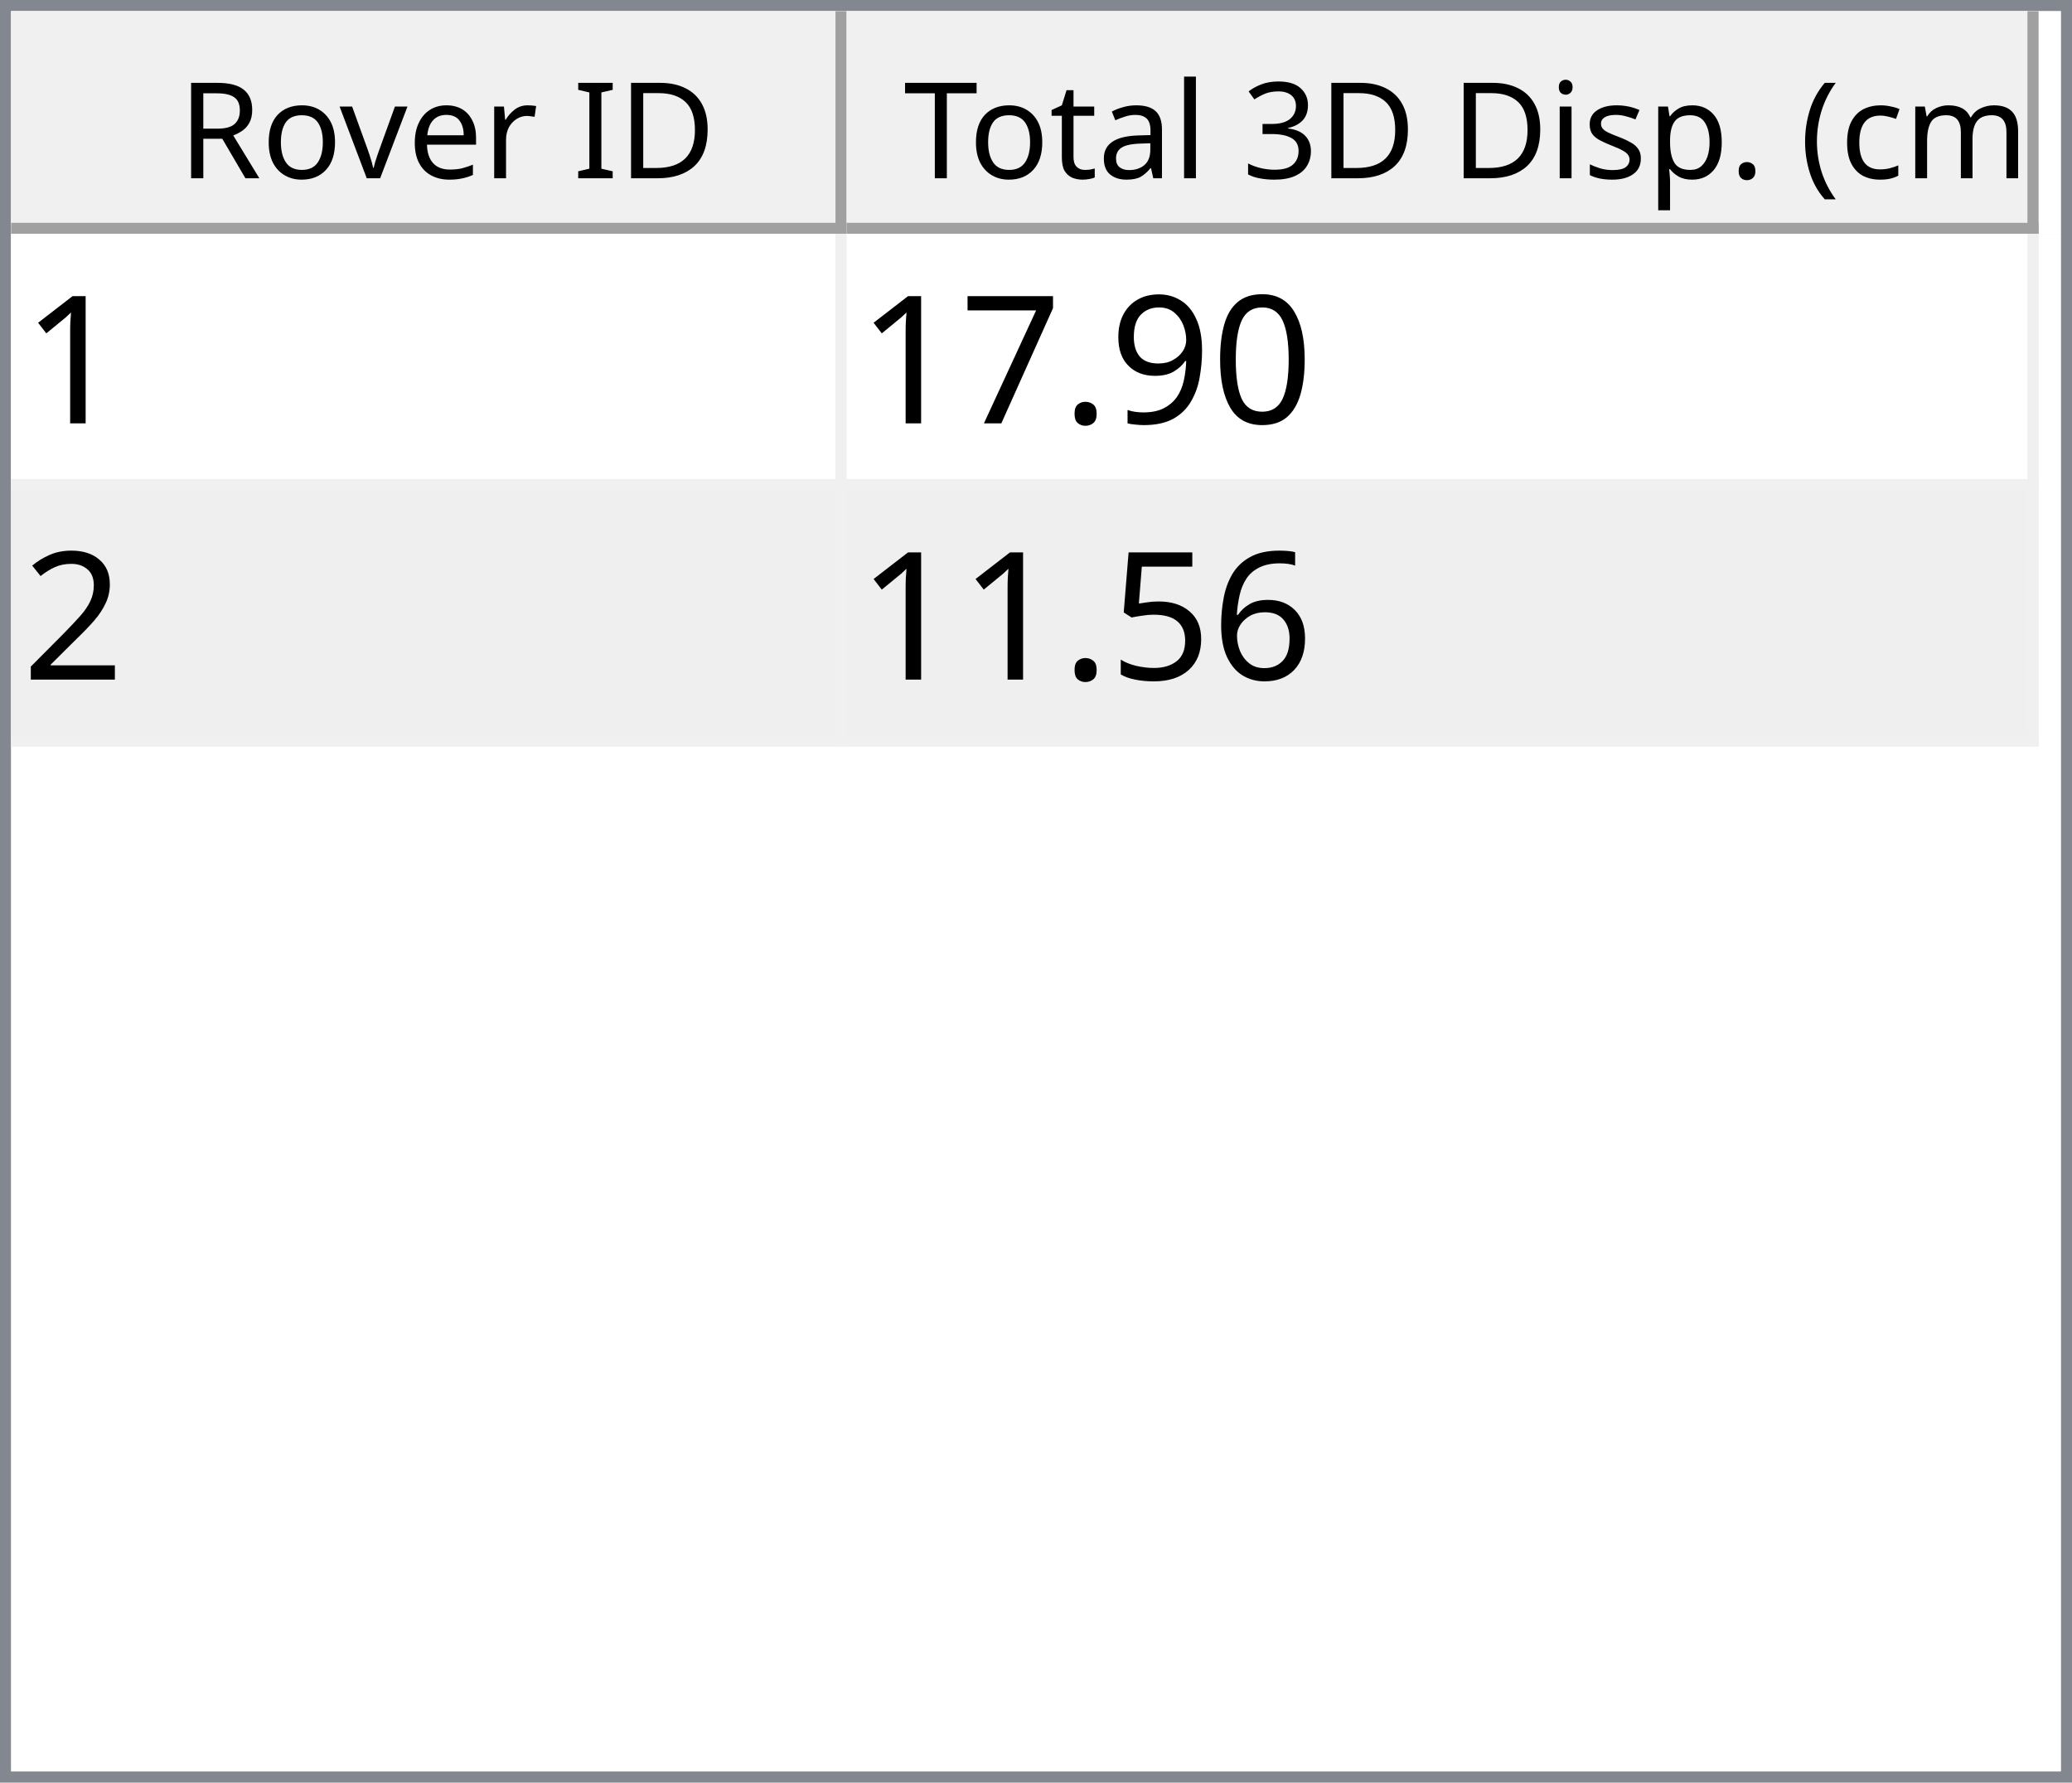
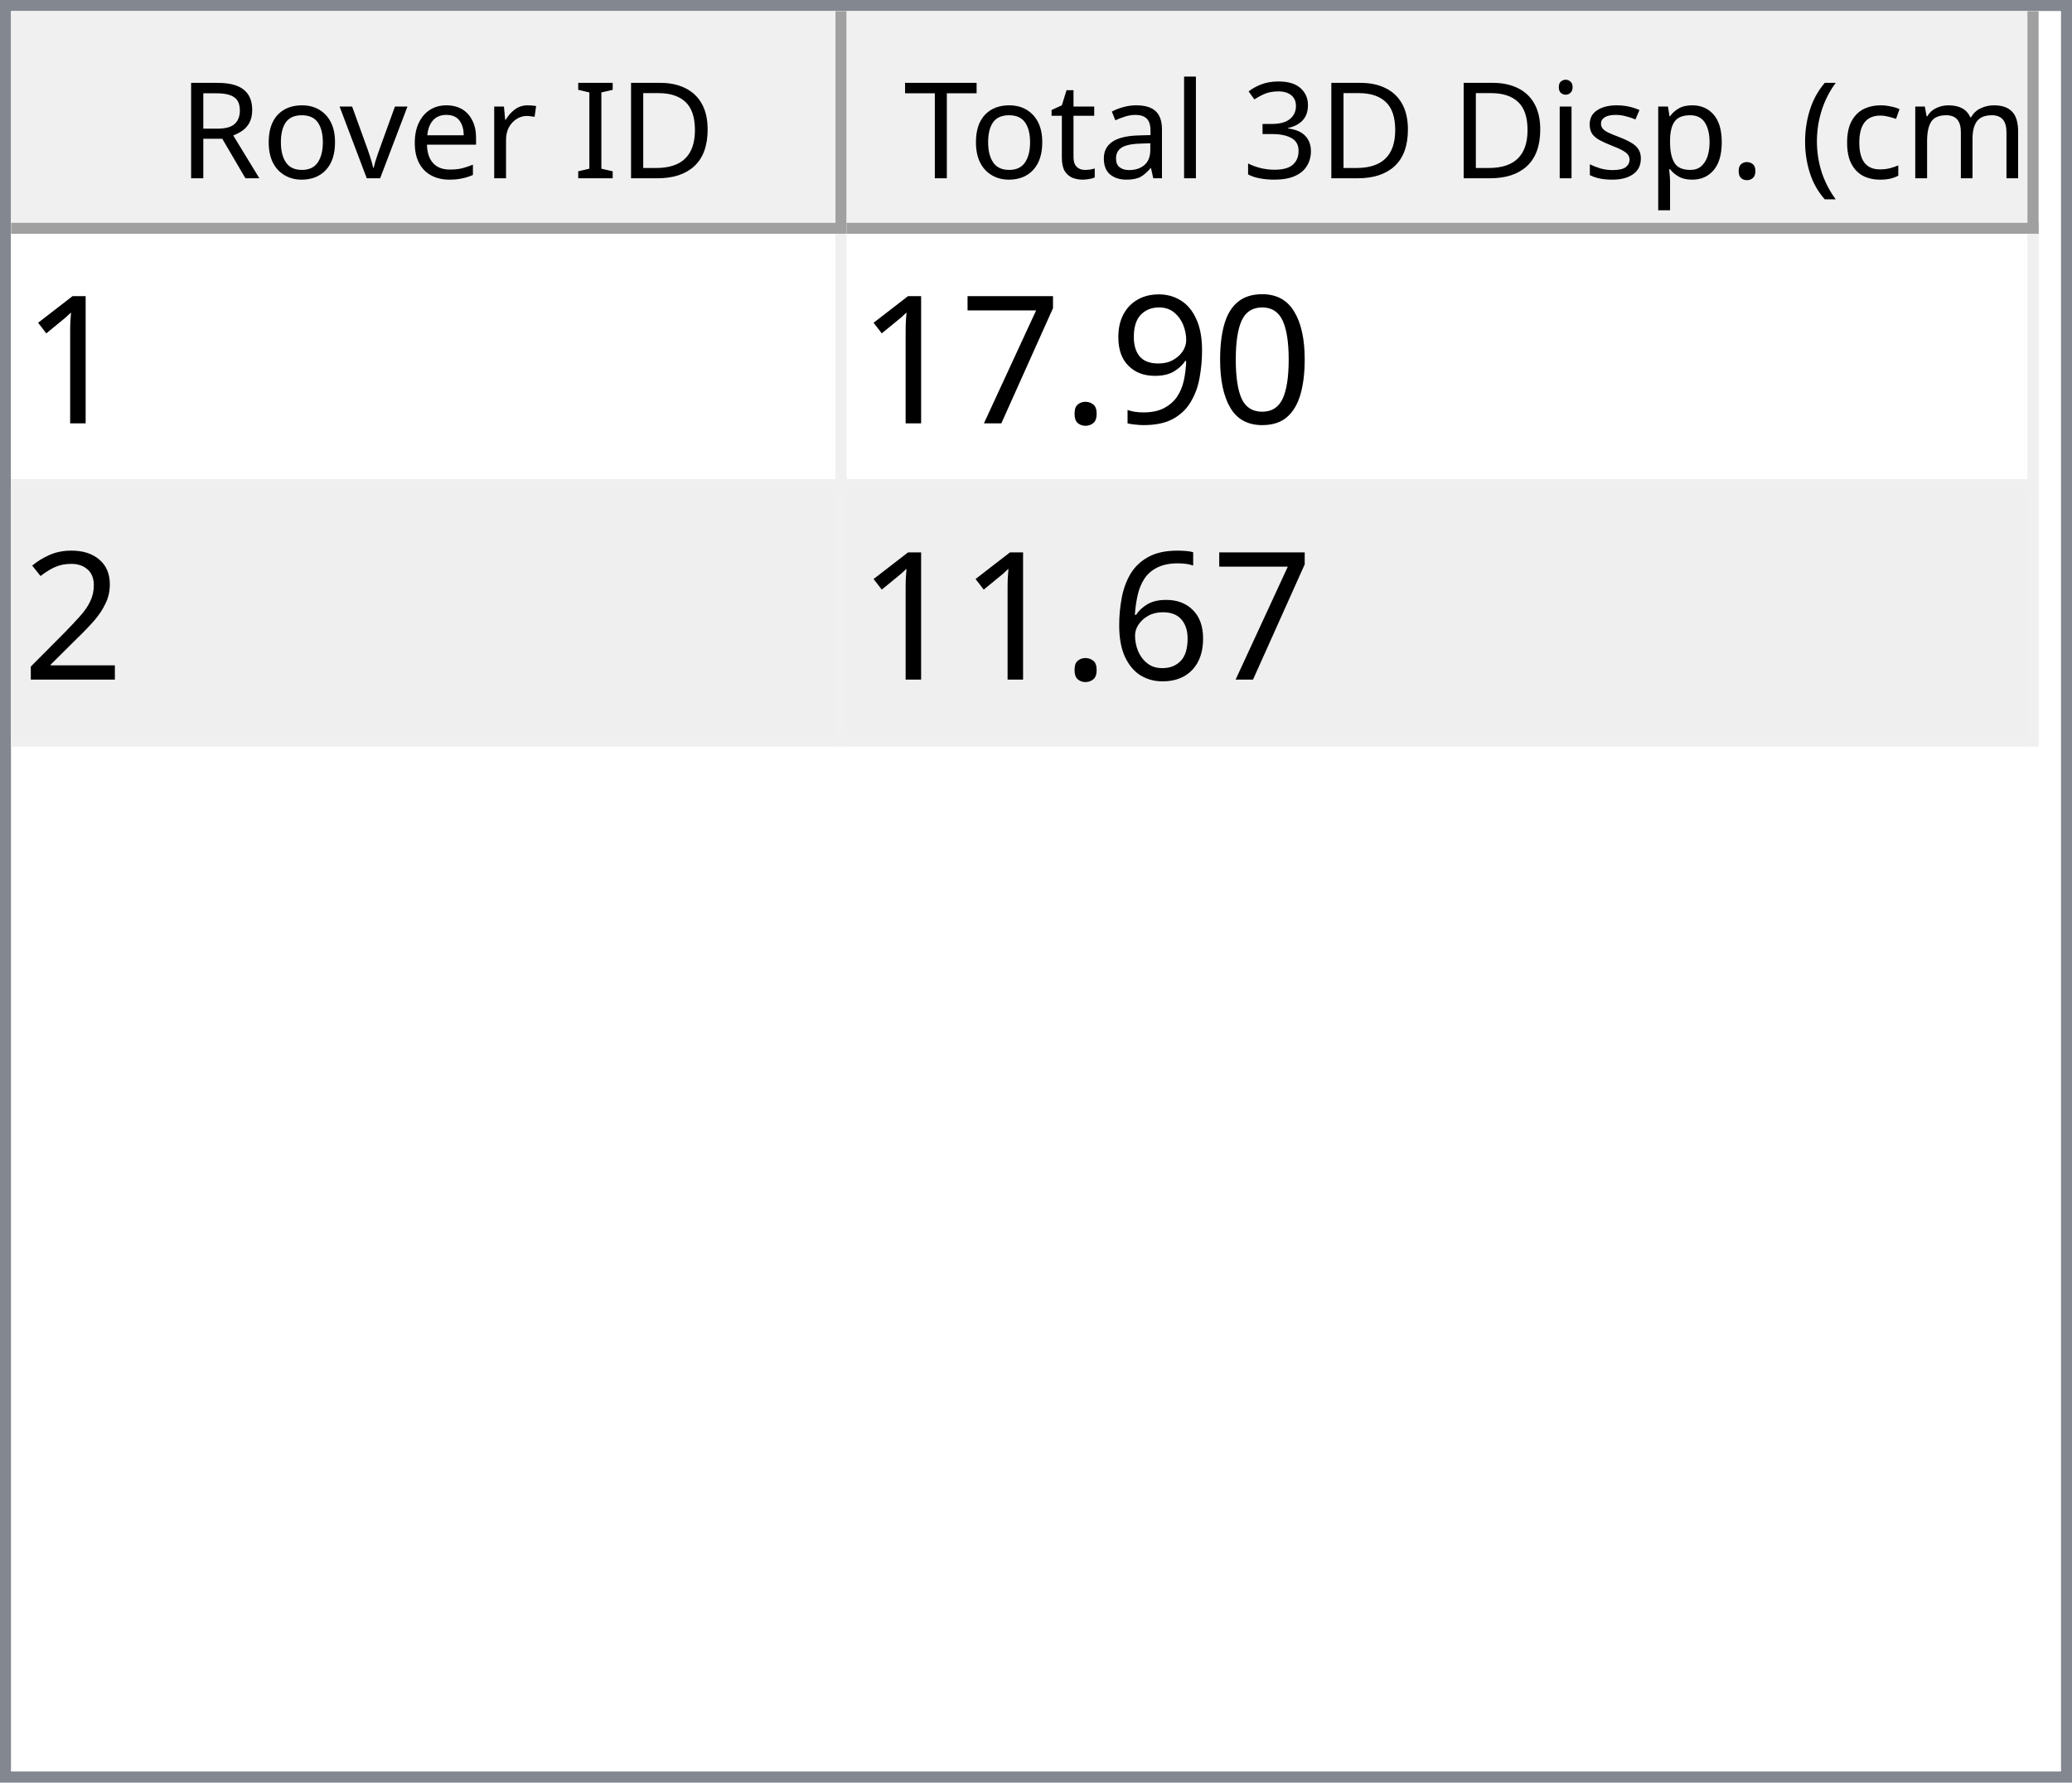
<svg xmlns="http://www.w3.org/2000/svg" style="fill-opacity:1; color-rendering:auto; color-interpolation:auto; text-rendering:auto; stroke:black; stroke-linecap:square; stroke-miterlimit:10; shape-rendering:auto; stroke-opacity:1; fill:black; stroke-dasharray:none; font-weight:normal; stroke-width:1; font-family:'Dialog'; font-style:normal; stroke-linejoin:miter; font-size:12px; stroke-dashoffset:0; image-rendering:auto;" width="186" height="160">
  <defs id="genericDefs" />
  <g>
    <defs id="defs1">
      <clipPath clipPathUnits="userSpaceOnUse" id="clipPath1">
        <path d="M0 0 L186 0 L186 160 L0 160 L0 0 Z" />
      </clipPath>
      <clipPath clipPathUnits="userSpaceOnUse" id="clipPath2">
        <path d="M0 0 L0 160 L186 160 L186 0 Z" />
      </clipPath>
      <clipPath clipPathUnits="userSpaceOnUse" id="clipPath3">
        <path d="M0 0 L0 20 L184 20 L184 0 Z" />
      </clipPath>
      <clipPath clipPathUnits="userSpaceOnUse" id="clipPath4">
        <path d="M0 0 L0 20 L75 20 L75 0 Z" />
      </clipPath>
      <clipPath clipPathUnits="userSpaceOnUse" id="clipPath5">
        <path d="M1 1 L1 19 L74 19 L74 1 Z" />
      </clipPath>
      <clipPath clipPathUnits="userSpaceOnUse" id="clipPath6">
        <path d="M0 0 L0 18 L73 18 L73 0 Z" />
      </clipPath>
      <clipPath clipPathUnits="userSpaceOnUse" id="clipPath7">
        <path d="M-0.5 -0.5 L-0.5 19.5 L74.5 19.5 L74.5 -0.5 Z" />
      </clipPath>
      <clipPath clipPathUnits="userSpaceOnUse" id="clipPath8">
        <path d="M0 0 L0 20 L107 20 L107 0 Z" />
      </clipPath>
      <clipPath clipPathUnits="userSpaceOnUse" id="clipPath9">
        <path d="M1 1 L1 19 L106 19 L106 1 Z" />
      </clipPath>
      <clipPath clipPathUnits="userSpaceOnUse" id="clipPath10">
        <path d="M0 0 L0 18 L105 18 L105 0 Z" />
      </clipPath>
      <clipPath clipPathUnits="userSpaceOnUse" id="clipPath11">
        <path d="M-0.5 -0.5 L-0.5 19.5 L106.5 19.5 L106.5 -0.5 Z" />
      </clipPath>
      <clipPath clipPathUnits="userSpaceOnUse" id="clipPath12">
        <path d="M0 0 L0 138 L184 138 L184 0 Z" />
      </clipPath>
      <clipPath clipPathUnits="userSpaceOnUse" id="clipPath13">
        <path d="M0 0 L0 46 L182 46 L182 0 Z" />
      </clipPath>
      <clipPath clipPathUnits="userSpaceOnUse" id="clipPath14">
        <path d="M-0.5 -0.5 L-0.5 45.5 L181.5 45.5 L181.5 -0.5 Z" />
      </clipPath>
      <clipPath clipPathUnits="userSpaceOnUse" id="clipPath15">
        <path d="M0 0 L0 22 L74 22 L74 0 Z" />
      </clipPath>
      <clipPath clipPathUnits="userSpaceOnUse" id="clipPath16">
        <path d="M0 0 L0 22 L106 22 L106 0 Z" />
      </clipPath>
      <font horiz-adv-x="64.551" id="font1">
        <font-face ascent="107.91" descent="25.098" units-per-em="100" style="font-style:normal; font-family:Segoe UI; font-weight:normal;" />
        <missing-glyph horiz-adv-x="64.551" d="M8.109 0 L8.109 68.266 L56.453 68.266 L56.453 0 L8.109 0 ZM15.328 7.234 L49.219 7.234 L49.219 61.031 L15.328 61.031 L15.328 7.234 Z" />
        <glyph unicode="D" horiz-adv-x="70.117" d="M9.188 0 L9.188 70.016 L28.516 70.016 Q65.531 70.016 65.531 35.891 Q65.531 19.672 55.25 9.836 Q44.969 0 27.734 0 L9.188 0 ZM17.391 62.594 L17.391 7.422 L27.828 7.422 Q41.609 7.422 49.273 14.797 Q56.938 22.172 56.938 35.688 Q56.938 62.594 28.328 62.594 L17.391 62.594 Z" />
        <glyph unicode="I" horiz-adv-x="26.611" d="M17.391 0 L9.188 0 L9.188 70.016 L17.391 70.016 L17.391 0 Z" />
        <glyph unicode=" " horiz-adv-x="27.393" d="" />
        <glyph unicode="r" horiz-adv-x="34.766" d="M34.188 41.891 Q32.078 43.5 28.125 43.5 Q23 43.5 19.555 38.672 Q16.109 33.844 16.109 25.484 L16.109 0 L8.109 0 L8.109 50 L16.109 50 L16.109 39.703 L16.312 39.703 Q18.016 44.969 21.531 47.922 Q25.047 50.875 29.391 50.875 Q32.516 50.875 34.188 50.203 L34.188 41.891 Z" />
        <glyph unicode="e" horiz-adv-x="52.295" d="M48.297 23 L12.984 23 Q13.188 14.656 17.484 10.109 Q21.781 5.562 29.297 5.562 Q37.75 5.562 44.828 11.141 L44.828 3.609 Q38.234 -1.172 27.391 -1.172 Q16.797 -1.172 10.742 5.641 Q4.688 12.453 4.688 24.812 Q4.688 36.469 11.305 43.82 Q17.922 51.172 27.734 51.172 Q37.547 51.172 42.922 44.828 Q48.297 38.484 48.297 27.203 L48.297 23 ZM40.094 29.781 Q40.047 36.719 36.75 40.578 Q33.453 44.438 27.594 44.438 Q21.922 44.438 17.969 40.383 Q14.016 36.328 13.094 29.781 L40.094 29.781 Z" />
        <glyph unicode="v" horiz-adv-x="47.9" d="M47.406 50 L27.484 0 L19.625 0 L0.688 50 L9.469 50 L22.172 13.672 Q23.578 9.672 23.922 6.688 L24.125 6.688 Q24.609 10.453 25.688 13.484 L38.969 50 L47.406 50 Z" />
        <glyph unicode="o" horiz-adv-x="58.594" d="M29 -1.172 Q17.922 -1.172 11.305 5.836 Q4.688 12.844 4.688 24.422 Q4.688 37.016 11.57 44.094 Q18.453 51.172 30.172 51.172 Q41.359 51.172 47.633 44.289 Q53.906 37.406 53.906 25.203 Q53.906 13.234 47.141 6.031 Q40.375 -1.172 29 -1.172 ZM29.594 44.438 Q21.875 44.438 17.383 39.188 Q12.891 33.938 12.891 24.703 Q12.891 15.828 17.43 10.695 Q21.969 5.562 29.594 5.562 Q37.359 5.562 41.531 10.594 Q45.703 15.625 45.703 24.906 Q45.703 34.281 41.531 39.359 Q37.359 44.438 29.594 44.438 Z" />
        <glyph unicode="R" horiz-adv-x="59.814" d="M59.375 0 L49.609 0 L37.891 19.625 Q36.281 22.359 34.766 24.289 Q33.25 26.219 31.664 27.438 Q30.078 28.656 28.25 29.219 Q26.422 29.781 24.125 29.781 L17.391 29.781 L17.391 0 L9.188 0 L9.188 70.016 L30.078 70.016 Q34.672 70.016 38.555 68.867 Q42.438 67.719 45.289 65.375 Q48.141 63.031 49.758 59.547 Q51.375 56.062 51.375 51.375 Q51.375 47.703 50.273 44.656 Q49.172 41.609 47.148 39.211 Q45.125 36.812 42.266 35.133 Q39.406 33.453 35.844 32.516 L35.844 32.328 Q37.594 31.547 38.891 30.547 Q40.188 29.547 41.359 28.18 Q42.531 26.812 43.68 25.078 Q44.828 23.344 46.234 21.047 L59.375 0 ZM17.391 62.594 L17.391 37.203 L28.516 37.203 Q31.594 37.203 34.203 38.133 Q36.812 39.062 38.719 40.797 Q40.625 42.531 41.703 45.047 Q42.781 47.562 42.781 50.688 Q42.781 56.297 39.141 59.445 Q35.5 62.594 28.609 62.594 L17.391 62.594 Z" />
        <glyph unicode=")" horiz-adv-x="30.176" d="M8.297 -15.922 L1.172 -15.922 Q16.406 2.344 16.406 26.812 Q16.406 51.469 1.078 70.016 L8.297 70.016 Q23.531 52.156 23.531 26.703 Q23.531 1.375 8.297 -15.922 Z" />
        <glyph unicode="m" horiz-adv-x="86.133" d="M79.109 0 L71.094 0 L71.094 28.719 Q71.094 37.016 68.531 40.727 Q65.969 44.438 59.906 44.438 Q54.781 44.438 51.195 39.75 Q47.609 35.062 47.609 28.516 L47.609 0 L39.594 0 L39.594 29.688 Q39.594 44.438 28.219 44.438 Q22.953 44.438 19.531 40.016 Q16.109 35.594 16.109 28.516 L16.109 0 L8.109 0 L8.109 50 L16.109 50 L16.109 42.094 L16.312 42.094 Q21.625 51.172 31.844 51.172 Q36.969 51.172 40.773 48.312 Q44.578 45.453 46 40.828 Q51.562 51.172 62.594 51.172 Q79.109 51.172 79.109 30.812 L79.109 0 Z" />
        <glyph unicode="c" horiz-adv-x="46.191" d="M42.188 2.297 Q36.422 -1.172 28.516 -1.172 Q17.828 -1.172 11.258 5.789 Q4.688 12.75 4.688 23.828 Q4.688 36.188 11.766 43.68 Q18.844 51.172 30.672 51.172 Q37.25 51.172 42.281 48.734 L42.281 40.531 Q36.719 44.438 30.375 44.438 Q22.703 44.438 17.797 38.945 Q12.891 33.453 12.891 24.516 Q12.891 15.719 17.508 10.641 Q22.125 5.562 29.891 5.562 Q36.422 5.562 42.188 9.906 L42.188 2.297 Z" />
        <glyph unicode="(" horiz-adv-x="30.176" d="M29.109 -15.922 L21.969 -15.922 Q6.844 1.375 6.844 26.703 Q6.844 52.156 21.969 70.016 L29.203 70.016 Q13.875 51.469 13.875 26.812 Q13.875 2.344 29.109 -15.922 Z" />
        <glyph unicode="." horiz-adv-x="21.68" d="M10.891 -1.078 Q8.641 -1.078 7.055 0.539 Q5.469 2.156 5.469 4.391 Q5.469 6.641 7.055 8.273 Q8.641 9.906 10.891 9.906 Q13.188 9.906 14.797 8.273 Q16.406 6.641 16.406 4.391 Q16.406 2.156 14.797 0.539 Q13.188 -1.078 10.891 -1.078 Z" />
        <glyph unicode="p" horiz-adv-x="58.789" d="M16.312 7.234 L16.109 7.234 L16.109 -23 L8.109 -23 L8.109 50 L16.109 50 L16.109 41.219 L16.312 41.219 Q22.219 51.172 33.594 51.172 Q43.266 51.172 48.688 44.461 Q54.109 37.75 54.109 26.469 Q54.109 13.922 48 6.375 Q41.891 -1.172 31.297 -1.172 Q21.578 -1.172 16.312 7.234 ZM16.109 27.391 L16.109 20.406 Q16.109 14.203 20.141 9.883 Q24.172 5.562 30.375 5.562 Q37.641 5.562 41.773 11.133 Q45.906 16.703 45.906 26.609 Q45.906 34.969 42.047 39.703 Q38.188 44.438 31.594 44.438 Q24.609 44.438 20.359 39.578 Q16.109 34.719 16.109 27.391 Z" />
        <glyph unicode="s" horiz-adv-x="42.432" d="M5.078 1.812 L5.078 10.406 Q11.625 5.562 19.484 5.562 Q30.031 5.562 30.031 12.594 Q30.031 14.594 29.125 15.992 Q28.219 17.391 26.68 18.461 Q25.141 19.531 23.07 20.383 Q21 21.234 18.609 22.172 Q15.281 23.484 12.766 24.828 Q10.25 26.172 8.57 27.859 Q6.891 29.547 6.031 31.695 Q5.172 33.844 5.172 36.719 Q5.172 40.234 6.789 42.945 Q8.406 45.656 11.086 47.484 Q13.766 49.312 17.211 50.242 Q20.656 51.172 24.312 51.172 Q30.812 51.172 35.938 48.922 L35.938 40.828 Q30.422 44.438 23.25 44.438 Q21 44.438 19.195 43.922 Q17.391 43.406 16.094 42.477 Q14.797 41.547 14.086 40.258 Q13.375 38.969 13.375 37.406 Q13.375 35.453 14.086 34.133 Q14.797 32.812 16.164 31.789 Q17.531 30.766 19.484 29.938 Q21.438 29.109 23.922 28.125 Q27.25 26.859 29.883 25.516 Q32.516 24.172 34.375 22.484 Q36.234 20.797 37.234 18.602 Q38.234 16.406 38.234 13.375 Q38.234 9.672 36.602 6.938 Q34.969 4.203 32.234 2.398 Q29.5 0.594 25.93 -0.289 Q22.359 -1.172 18.453 -1.172 Q10.75 -1.172 5.078 1.812 Z" />
        <glyph unicode="i" horiz-adv-x="24.219" d="M12.203 62.703 Q10.062 62.703 8.547 64.164 Q7.031 65.625 7.031 67.875 Q7.031 70.125 8.547 71.609 Q10.062 73.094 12.203 73.094 Q14.406 73.094 15.945 71.609 Q17.484 70.125 17.484 67.875 Q17.484 65.719 15.945 64.211 Q14.406 62.703 12.203 62.703 ZM16.109 0 L8.109 0 L8.109 50 L16.109 50 L16.109 0 Z" />
        <glyph unicode="3" horiz-adv-x="53.906" d="M46.531 19.828 Q46.531 15.094 44.75 11.211 Q42.969 7.328 39.719 4.57 Q36.469 1.812 31.93 0.297 Q27.391 -1.219 21.922 -1.219 Q11.922 -1.219 6 2.594 L6 11.188 Q13.094 5.609 22.219 5.609 Q25.875 5.609 28.828 6.539 Q31.781 7.469 33.906 9.227 Q36.031 10.984 37.18 13.477 Q38.328 15.969 38.328 19.094 Q38.328 32.812 18.797 32.812 L12.984 32.812 L12.984 39.594 L18.5 39.594 Q35.797 39.594 35.797 52.484 Q35.797 64.406 22.609 64.406 Q15.188 64.406 8.688 59.422 L8.688 67.188 Q15.375 71.188 24.609 71.188 Q29 71.188 32.57 69.969 Q36.141 68.75 38.68 66.555 Q41.219 64.359 42.609 61.281 Q44 58.203 44 54.5 Q44 40.672 30.031 36.719 L30.031 36.531 Q33.594 36.141 36.625 34.797 Q39.656 33.453 41.852 31.305 Q44.047 29.156 45.289 26.25 Q46.531 23.344 46.531 19.828 Z" />
        <glyph unicode="l" horiz-adv-x="24.219" d="M16.109 0 L8.109 0 L8.109 74.031 L16.109 74.031 L16.109 0 Z" />
        <glyph unicode="a" horiz-adv-x="50.879" d="M43.891 0 L35.891 0 L35.891 7.812 L35.688 7.812 Q30.469 -1.172 20.312 -1.172 Q12.844 -1.172 8.617 2.781 Q4.391 6.734 4.391 13.281 Q4.391 27.297 20.906 29.594 L35.891 31.688 Q35.891 44.438 25.594 44.438 Q16.547 44.438 9.281 38.281 L9.281 46.484 Q16.656 51.172 26.266 51.172 Q43.891 51.172 43.891 32.516 L43.891 0 ZM35.891 25.297 L23.828 23.641 Q18.266 22.859 15.43 20.875 Q12.594 18.891 12.594 13.875 Q12.594 10.203 15.211 7.883 Q17.828 5.562 22.172 5.562 Q28.125 5.562 32.008 9.742 Q35.891 13.922 35.891 20.312 L35.891 25.297 Z" />
        <glyph unicode="t" horiz-adv-x="33.887" d="M31.297 0.484 Q28.469 -1.078 23.828 -1.078 Q10.688 -1.078 10.688 13.578 L10.688 43.172 L2.094 43.172 L2.094 50 L10.688 50 L10.688 62.203 L18.703 64.797 L18.703 50 L31.297 50 L31.297 43.172 L18.703 43.172 L18.703 14.984 Q18.703 9.969 20.414 7.82 Q22.125 5.672 26.078 5.672 Q29.109 5.672 31.297 7.328 L31.297 0.484 Z" />
        <glyph unicode="T" horiz-adv-x="52.393" d="M50.594 62.594 L30.375 62.594 L30.375 0 L22.172 0 L22.172 62.594 L2 62.594 L2 70.016 L50.594 70.016 L50.594 62.594 Z" />
      </font>
      <font horiz-adv-x="75.0" id="font2">
        <font-face ascent="100.537" descent="21.973" units-per-em="100" style="font-style:normal; font-family:sans-serif; font-weight:normal;" />
        <missing-glyph horiz-adv-x="75.0" d="M12.5 0 L12.5 62.5 L62.5 62.5 L62.5 0 L12.5 0 ZM14.062 1.562 L60.938 1.562 L60.938 60.938 L14.062 60.938 L14.062 1.562 Z" />
        <glyph unicode="1" horiz-adv-x="55.615" d="M37.25 0 L28.469 0 L28.469 56 Q25.297 52.984 20.141 49.953 Q14.984 46.922 10.891 45.406 L10.891 53.906 Q18.266 57.375 23.781 62.305 Q29.297 67.234 31.594 71.875 L37.25 71.875 L37.25 0 Z" />
        <glyph unicode="0" horiz-adv-x="55.615" d="M4.156 35.297 Q4.156 48 6.766 55.742 Q9.375 63.484 14.523 67.68 Q19.672 71.875 27.484 71.875 Q33.25 71.875 37.594 69.555 Q41.938 67.234 44.773 62.867 Q47.609 58.5 49.219 52.227 Q50.828 45.953 50.828 35.297 Q50.828 22.703 48.242 14.969 Q45.656 7.234 40.508 3.008 Q35.359 -1.219 27.484 -1.219 Q17.141 -1.219 11.234 6.203 Q4.156 15.141 4.156 35.297 ZM13.188 35.297 Q13.188 17.672 17.312 11.836 Q21.438 6 27.484 6 Q33.547 6 37.672 11.859 Q41.797 17.719 41.797 35.297 Q41.797 52.984 37.672 58.789 Q33.547 64.594 27.391 64.594 Q21.344 64.594 17.719 59.469 Q13.188 52.938 13.188 35.297 Z" />
        <glyph unicode="9" horiz-adv-x="55.615" d="M5.469 16.547 L13.922 17.328 Q14.984 11.375 18.016 8.688 Q21.047 6 25.781 6 Q29.828 6 32.883 7.859 Q35.938 9.719 37.891 12.82 Q39.844 15.922 41.164 21.195 Q42.484 26.469 42.484 31.938 Q42.484 32.516 42.438 33.688 Q39.797 29.5 35.234 26.883 Q30.672 24.266 25.344 24.266 Q16.453 24.266 10.305 30.711 Q4.156 37.156 4.156 47.703 Q4.156 58.594 10.578 65.234 Q17 71.875 26.656 71.875 Q33.641 71.875 39.43 68.117 Q45.219 64.359 48.219 57.398 Q51.219 50.438 51.219 37.25 Q51.219 23.531 48.242 15.406 Q45.266 7.281 39.383 3.031 Q33.5 -1.219 25.594 -1.219 Q17.188 -1.219 11.867 3.445 Q6.547 8.109 5.469 16.547 ZM41.453 48.141 Q41.453 55.719 37.43 60.156 Q33.406 64.594 27.734 64.594 Q21.875 64.594 17.531 59.812 Q13.188 55.031 13.188 47.406 Q13.188 40.578 17.312 36.305 Q21.438 32.031 27.484 32.031 Q33.594 32.031 37.523 36.305 Q41.453 40.578 41.453 48.141 Z" />
        <glyph unicode="." horiz-adv-x="27.783" d="M9.078 0 L9.078 10.016 L19.094 10.016 L19.094 0 L9.078 0 Z" />
        <glyph unicode="7" horiz-adv-x="55.615" d="M4.734 62.203 L4.734 70.656 L51.078 70.656 L51.078 63.812 Q44.234 56.547 37.523 44.484 Q30.812 32.422 27.156 19.672 Q24.516 10.688 23.781 0 L14.75 0 Q14.891 8.453 18.062 20.414 Q21.234 32.375 27.172 43.484 Q33.109 54.594 39.797 62.203 L4.734 62.203 Z" />
        <glyph unicode="2" horiz-adv-x="55.615" d="M50.344 8.453 L50.344 0 L3.031 0 Q2.938 3.172 4.047 6.109 Q5.859 10.938 9.836 15.625 Q13.812 20.312 21.344 26.469 Q33.016 36.031 37.117 41.625 Q41.219 47.219 41.219 52.203 Q41.219 57.422 37.477 61.008 Q33.734 64.594 27.734 64.594 Q21.391 64.594 17.578 60.789 Q13.766 56.984 13.719 50.25 L4.688 51.172 Q5.609 61.281 11.664 66.578 Q17.719 71.875 27.938 71.875 Q38.234 71.875 44.242 66.164 Q50.25 60.453 50.25 52 Q50.25 47.703 48.492 43.555 Q46.734 39.406 42.656 34.812 Q38.578 30.219 29.109 22.219 Q21.188 15.578 18.945 13.211 Q16.703 10.844 15.234 8.453 L50.344 8.453 Z" />
        <glyph unicode="6" horiz-adv-x="55.615" d="M49.75 54.047 L41.016 53.375 Q39.844 58.547 37.703 60.891 Q34.125 64.656 28.906 64.656 Q24.703 64.656 21.531 62.312 Q17.391 59.281 14.992 53.469 Q12.594 47.656 12.5 36.922 Q15.672 41.75 20.266 44.094 Q24.859 46.438 29.891 46.438 Q38.672 46.438 44.852 39.969 Q51.031 33.5 51.031 23.25 Q51.031 16.5 48.125 10.719 Q45.219 4.938 40.141 1.859 Q35.062 -1.219 28.609 -1.219 Q17.625 -1.219 10.695 6.859 Q3.766 14.938 3.766 33.5 Q3.766 54.25 11.422 63.672 Q18.109 71.875 29.438 71.875 Q37.891 71.875 43.289 67.141 Q48.688 62.406 49.75 54.047 ZM13.875 23.188 Q13.875 18.656 15.797 14.508 Q17.719 10.359 21.188 8.18 Q24.656 6 28.469 6 Q34.031 6 38.039 10.492 Q42.047 14.984 42.047 22.703 Q42.047 30.125 38.086 34.398 Q34.125 38.672 28.125 38.672 Q22.172 38.672 18.023 34.398 Q13.875 30.125 13.875 23.188 Z" />
-         <glyph unicode="5" horiz-adv-x="55.615" d="M4.156 18.75 L13.375 19.531 Q14.406 12.797 18.141 9.398 Q21.875 6 27.156 6 Q33.5 6 37.891 10.789 Q42.281 15.578 42.281 23.484 Q42.281 31 38.062 35.352 Q33.844 39.703 27 39.703 Q22.75 39.703 19.336 37.773 Q15.922 35.844 13.969 32.766 L5.719 33.844 L12.641 70.609 L48.25 70.609 L48.25 62.203 L19.672 62.203 L15.828 42.969 Q22.266 47.469 29.344 47.469 Q38.719 47.469 45.164 40.969 Q51.609 34.469 51.609 24.266 Q51.609 14.547 45.953 7.469 Q39.062 -1.219 27.156 -1.219 Q17.391 -1.219 11.211 4.25 Q5.031 9.719 4.156 18.75 Z" />
      </font>
    </defs>
    <g style="fill:white; stroke:white;">
      <rect x="0" y="0" width="186" style="clip-path:url(#clipPath1); stroke:none;" height="160" />
    </g>
    <g style="fill:white; text-rendering:optimizeSpeed; color-rendering:optimizeSpeed; image-rendering:optimizeSpeed; shape-rendering:crispEdges; stroke:white; color-interpolation:sRGB;">
      <rect x="0" width="186" height="160" y="0" style="stroke:none;" />
      <path style="stroke:none;" d="M0 160 L186 160 L186 0 L0 0 Z" />
    </g>
    <g style="fill:rgb(240,240,240); font-family:'Segoe UI'; stroke:rgb(240,240,240);">
      <rect x="0" y="0" width="186" style="clip-path:url(#clipPath2); stroke:none;" height="160" />
    </g>
    <g style="fill:rgb(130,135,144); font-family:'Segoe UI'; stroke:rgb(130,135,144);">
      <path d="M0 0 L186 0 L186 160 L0 160 L0 0 ZM1 1 L185 1 L185 159 L1 159 L1 1 Z" style="fill-rule:evenodd; clip-path:url(#clipPath2); stroke:none;" />
    </g>
    <g style="fill:white; font-family:'Segoe UI'; stroke:white;" transform="translate(1,1)">
      <rect x="0" y="0" width="184" style="clip-path:url(#clipPath3); stroke:none;" height="20" />
    </g>
    <g style="fill:rgb(240,240,240); font-family:'Segoe UI'; stroke:rgb(240,240,240);" transform="translate(1,1)">
      <rect x="0" y="0" width="75" style="clip-path:url(#clipPath4); stroke:none;" height="20" />
    </g>
    <g style="font-family:'Segoe UI';" transform="translate(2,2)">
      <text x="14" xml:space="preserve" y="14" style="clip-path:url(#clipPath6); stroke:none;">Rover ID</text>
    </g>
    <g style="fill:rgb(160,160,160); font-family:'Segoe UI'; stroke:rgb(160,160,160); stroke-linejoin:bevel;" transform="translate(1.5,1.5)">
      <line x1="74" x2="74" y1="0" style="fill:none; clip-path:url(#clipPath7);" y2="19" />
    </g>
    <g style="fill:rgb(160,160,160); font-family:'Segoe UI'; stroke:rgb(160,160,160); stroke-linejoin:bevel;" transform="matrix(1,0,0,1,1,1) translate(0.5,0.5)">
      <line x1="0" x2="74" y1="19" style="fill:none; clip-path:url(#clipPath7);" y2="19" />
    </g>
    <g style="fill:rgb(240,240,240); font-family:'Segoe UI'; stroke:rgb(240,240,240);" transform="translate(76,1)">
      <rect x="0" y="0" width="107" style="clip-path:url(#clipPath8); stroke:none;" height="20" />
    </g>
    <g style="font-family:'Segoe UI';" transform="translate(77,2)">
      <text x="1" xml:space="preserve" y="14" style="clip-path:url(#clipPath10); stroke:none;"> Total 3D Disp. (cm)</text>
    </g>
    <g style="fill:rgb(160,160,160); font-family:'Segoe UI'; stroke:rgb(160,160,160); stroke-linejoin:bevel;" transform="translate(76.5,1.5)">
      <line x1="106" x2="106" y1="0" style="fill:none; clip-path:url(#clipPath11);" y2="19" />
    </g>
    <g style="fill:rgb(160,160,160); font-family:'Segoe UI'; stroke:rgb(160,160,160); stroke-linejoin:bevel;" transform="matrix(1,0,0,1,76,1) translate(0.5,0.5)">
      <line x1="0" x2="106" y1="19" style="fill:none; clip-path:url(#clipPath11);" y2="19" />
    </g>
    <g style="fill:white; font-family:'Segoe UI'; stroke:white;" transform="translate(1,21)">
      <rect x="0" y="0" width="184" style="clip-path:url(#clipPath12); stroke:none;" height="138" />
    </g>
    <g style="fill:rgb(240,240,240); font-size:16px; font-family:sans-serif; stroke:rgb(240,240,240);" transform="translate(1,21)">
      <rect x="0" y="0" width="182" style="clip-path:url(#clipPath13); stroke:none;" height="46" />
      <line transform="translate(0.5,0.5)" x1="0" x2="181" y1="22" style="clip-path:url(#clipPath14); fill:none; stroke-linejoin:bevel;" y2="22" />
    </g>
    <g transform="matrix(1,0,0,1,1,21) translate(0.5,0.5)" style="fill:rgb(240,240,240); font-size:16px; font-family:sans-serif; stroke:rgb(240,240,240); stroke-linejoin:bevel;">
      <line x1="0" x2="181" y1="45" style="fill:none; clip-path:url(#clipPath14);" y2="45" />
    </g>
    <g transform="matrix(1,0,0,1,1,21) translate(0.5,0.5)" style="fill:rgb(240,240,240); font-size:16px; font-family:sans-serif; stroke:rgb(240,240,240); stroke-linejoin:bevel;">
      <line x1="74" x2="74" y1="0" style="fill:none; clip-path:url(#clipPath14);" y2="45" />
    </g>
    <g transform="matrix(1,0,0,1,1,21) translate(0.5,0.5)" style="fill:rgb(240,240,240); font-size:16px; font-family:sans-serif; stroke:rgb(240,240,240); stroke-linejoin:bevel;">
      <line x1="181" x2="181" y1="0" style="fill:none; clip-path:url(#clipPath14);" y2="45" />
    </g>
    <g style="fill:white; font-size:16px; font-family:sans-serif; stroke:white;" transform="matrix(1,0,0,1,1,21)">
      <rect x="0" y="0" width="74" style="clip-path:url(#clipPath15); stroke:none;" height="22" />
      <text x="1" y="17" style="fill:black; clip-path:url(#clipPath15); stroke:none;" xml:space="preserve">1</text>
    </g>
    <g style="fill:white; font-size:16px; font-family:sans-serif; stroke:white;" transform="matrix(1,0,0,1,1,21) translate(75,0)">
      <rect x="0" y="0" width="106" style="clip-path:url(#clipPath16); stroke:none;" height="22" />
      <text x="1" y="17" style="fill:black; clip-path:url(#clipPath16); stroke:none;" xml:space="preserve">17.90</text>
    </g>
    <g style="fill:rgb(239,239,239); font-size:16px; font-family:sans-serif; stroke:rgb(239,239,239);" transform="matrix(1,0,0,1,1,21) translate(0,23)">
      <rect x="0" y="0" width="74" style="clip-path:url(#clipPath15); stroke:none;" height="22" />
      <text x="1" y="17" style="fill:black; clip-path:url(#clipPath15); stroke:none;" xml:space="preserve">2</text>
    </g>
    <g style="fill:rgb(239,239,239); font-size:16px; font-family:sans-serif; stroke:rgb(239,239,239);" transform="matrix(1,0,0,1,1,21) translate(75,23)">
      <rect x="0" y="0" width="106" style="clip-path:url(#clipPath16); stroke:none;" height="22" />
-       <text x="1" y="17" style="fill:black; clip-path:url(#clipPath16); stroke:none;" xml:space="preserve">11.56</text>
+       <text x="1" y="17" style="fill:black; clip-path:url(#clipPath16); stroke:none;" xml:space="preserve">11.67</text>
    </g>
  </g>
</svg>
